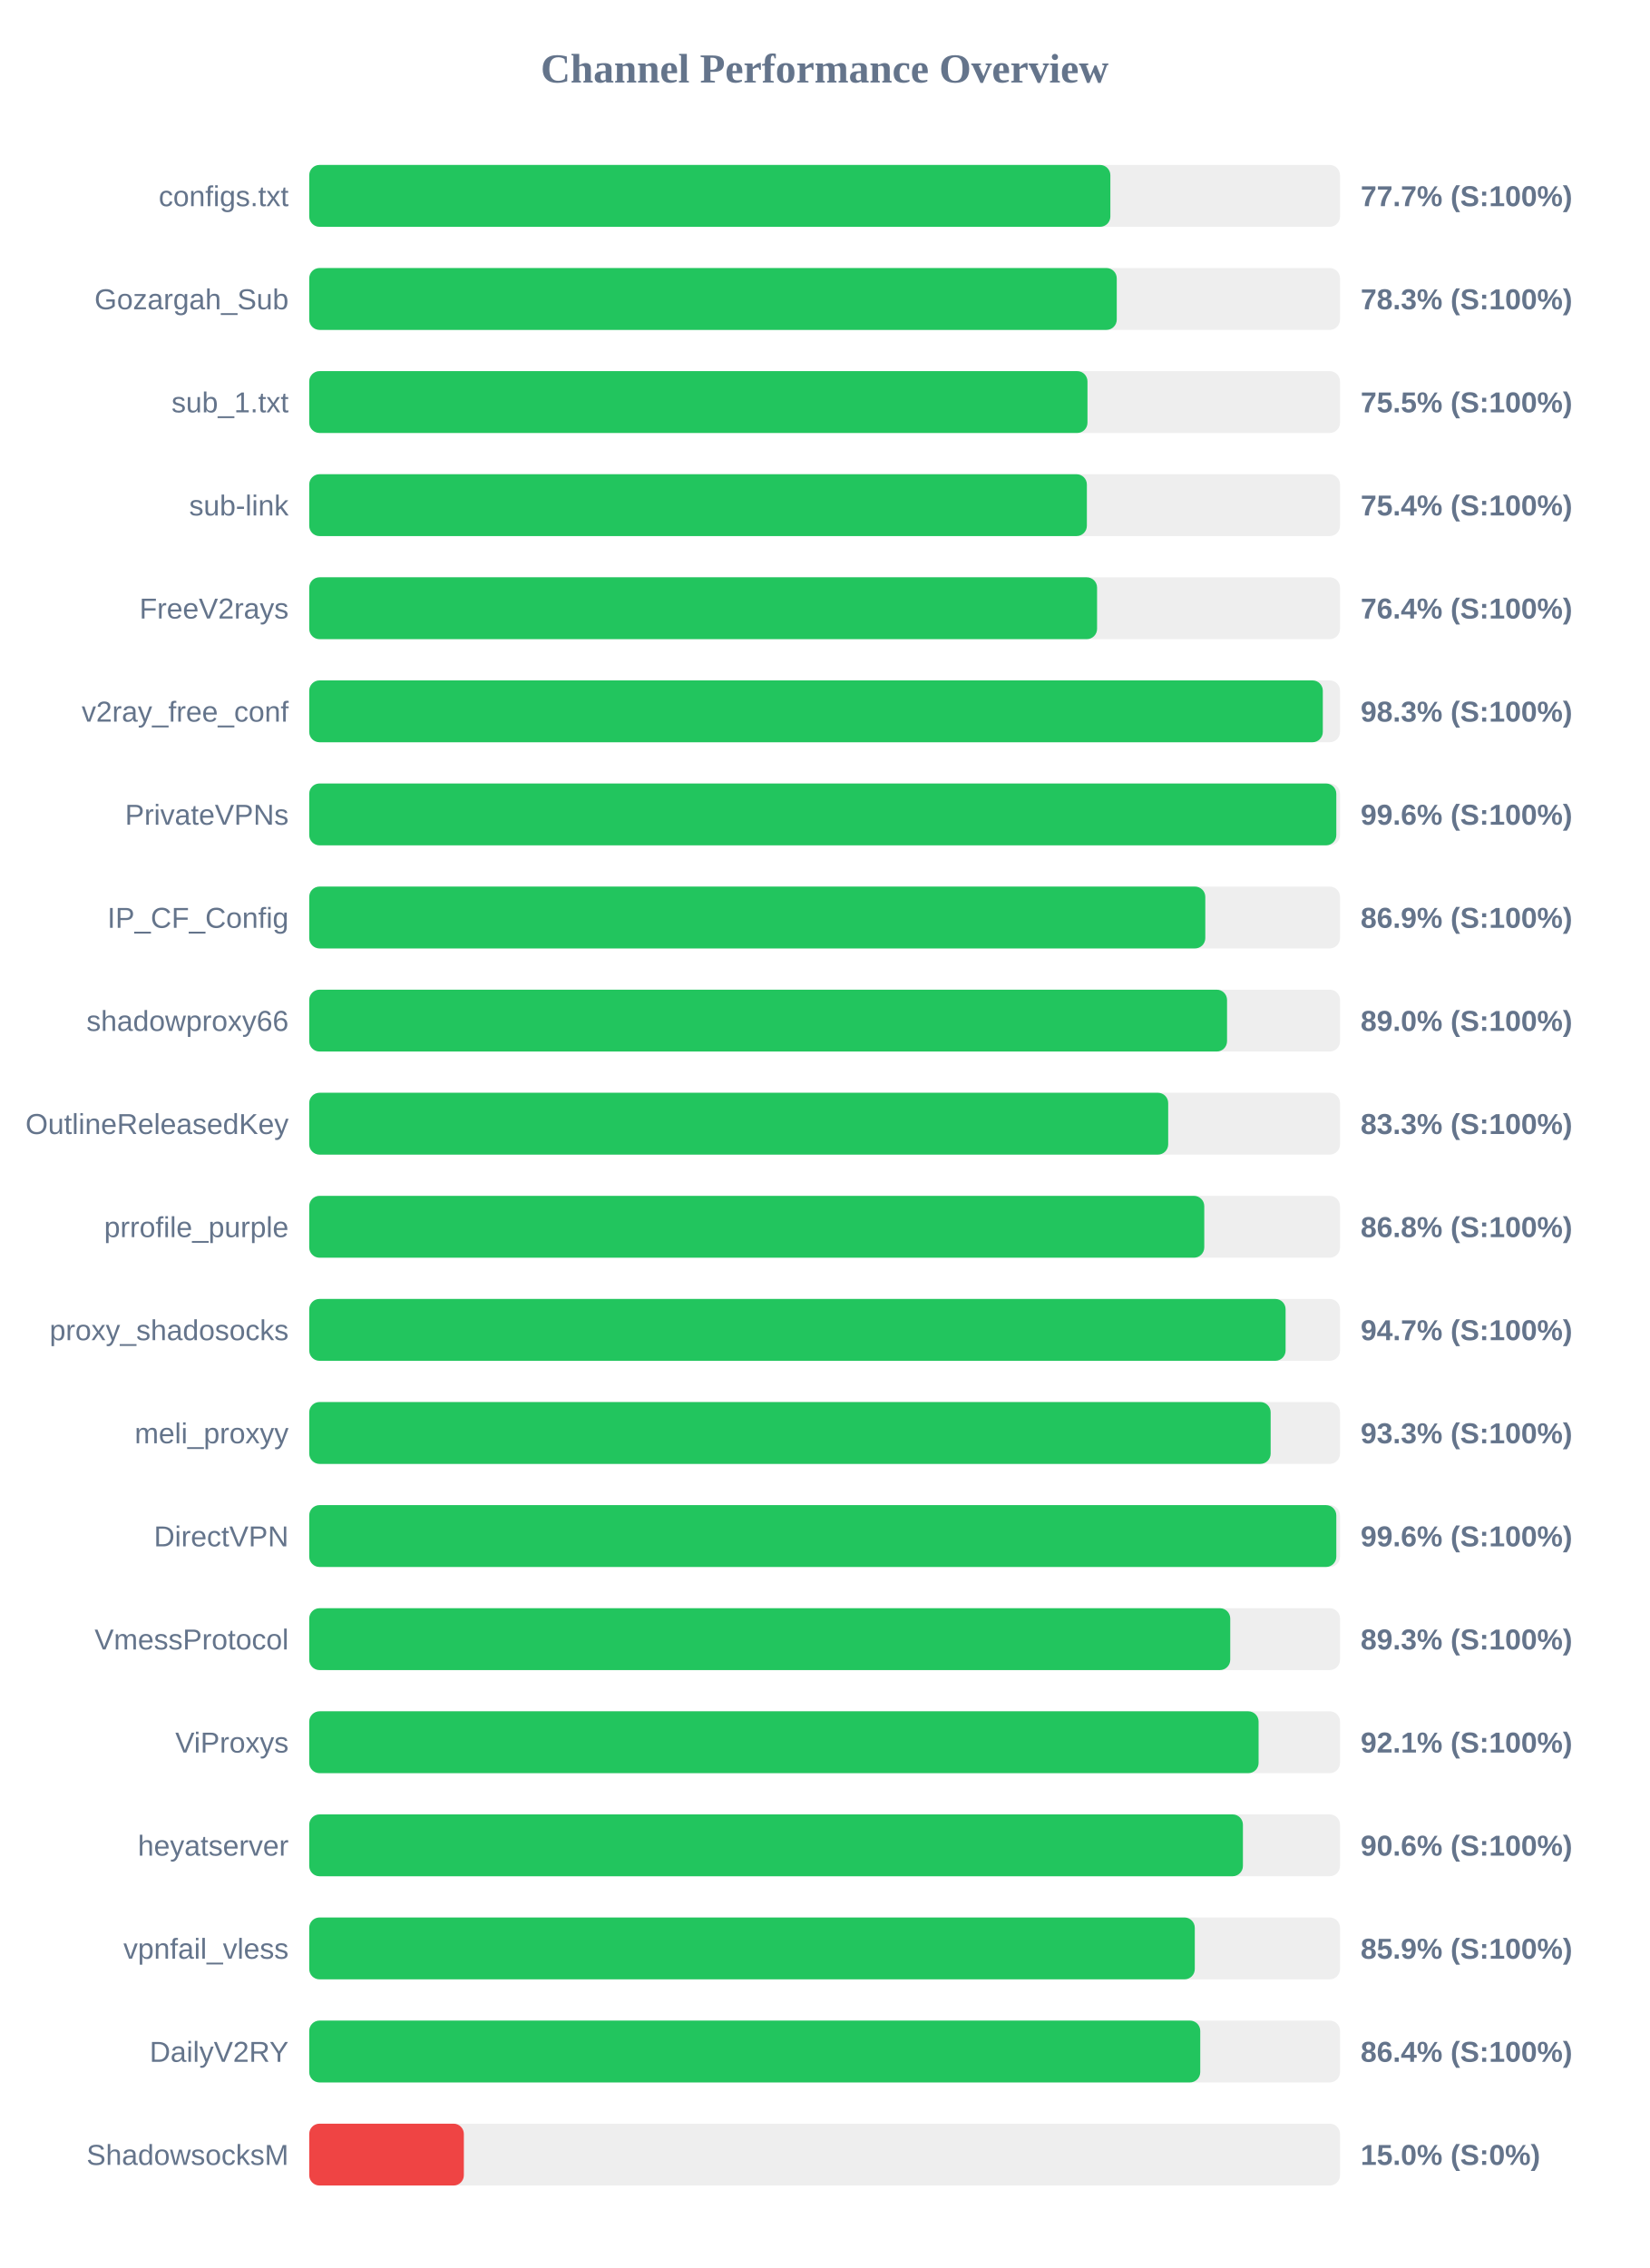
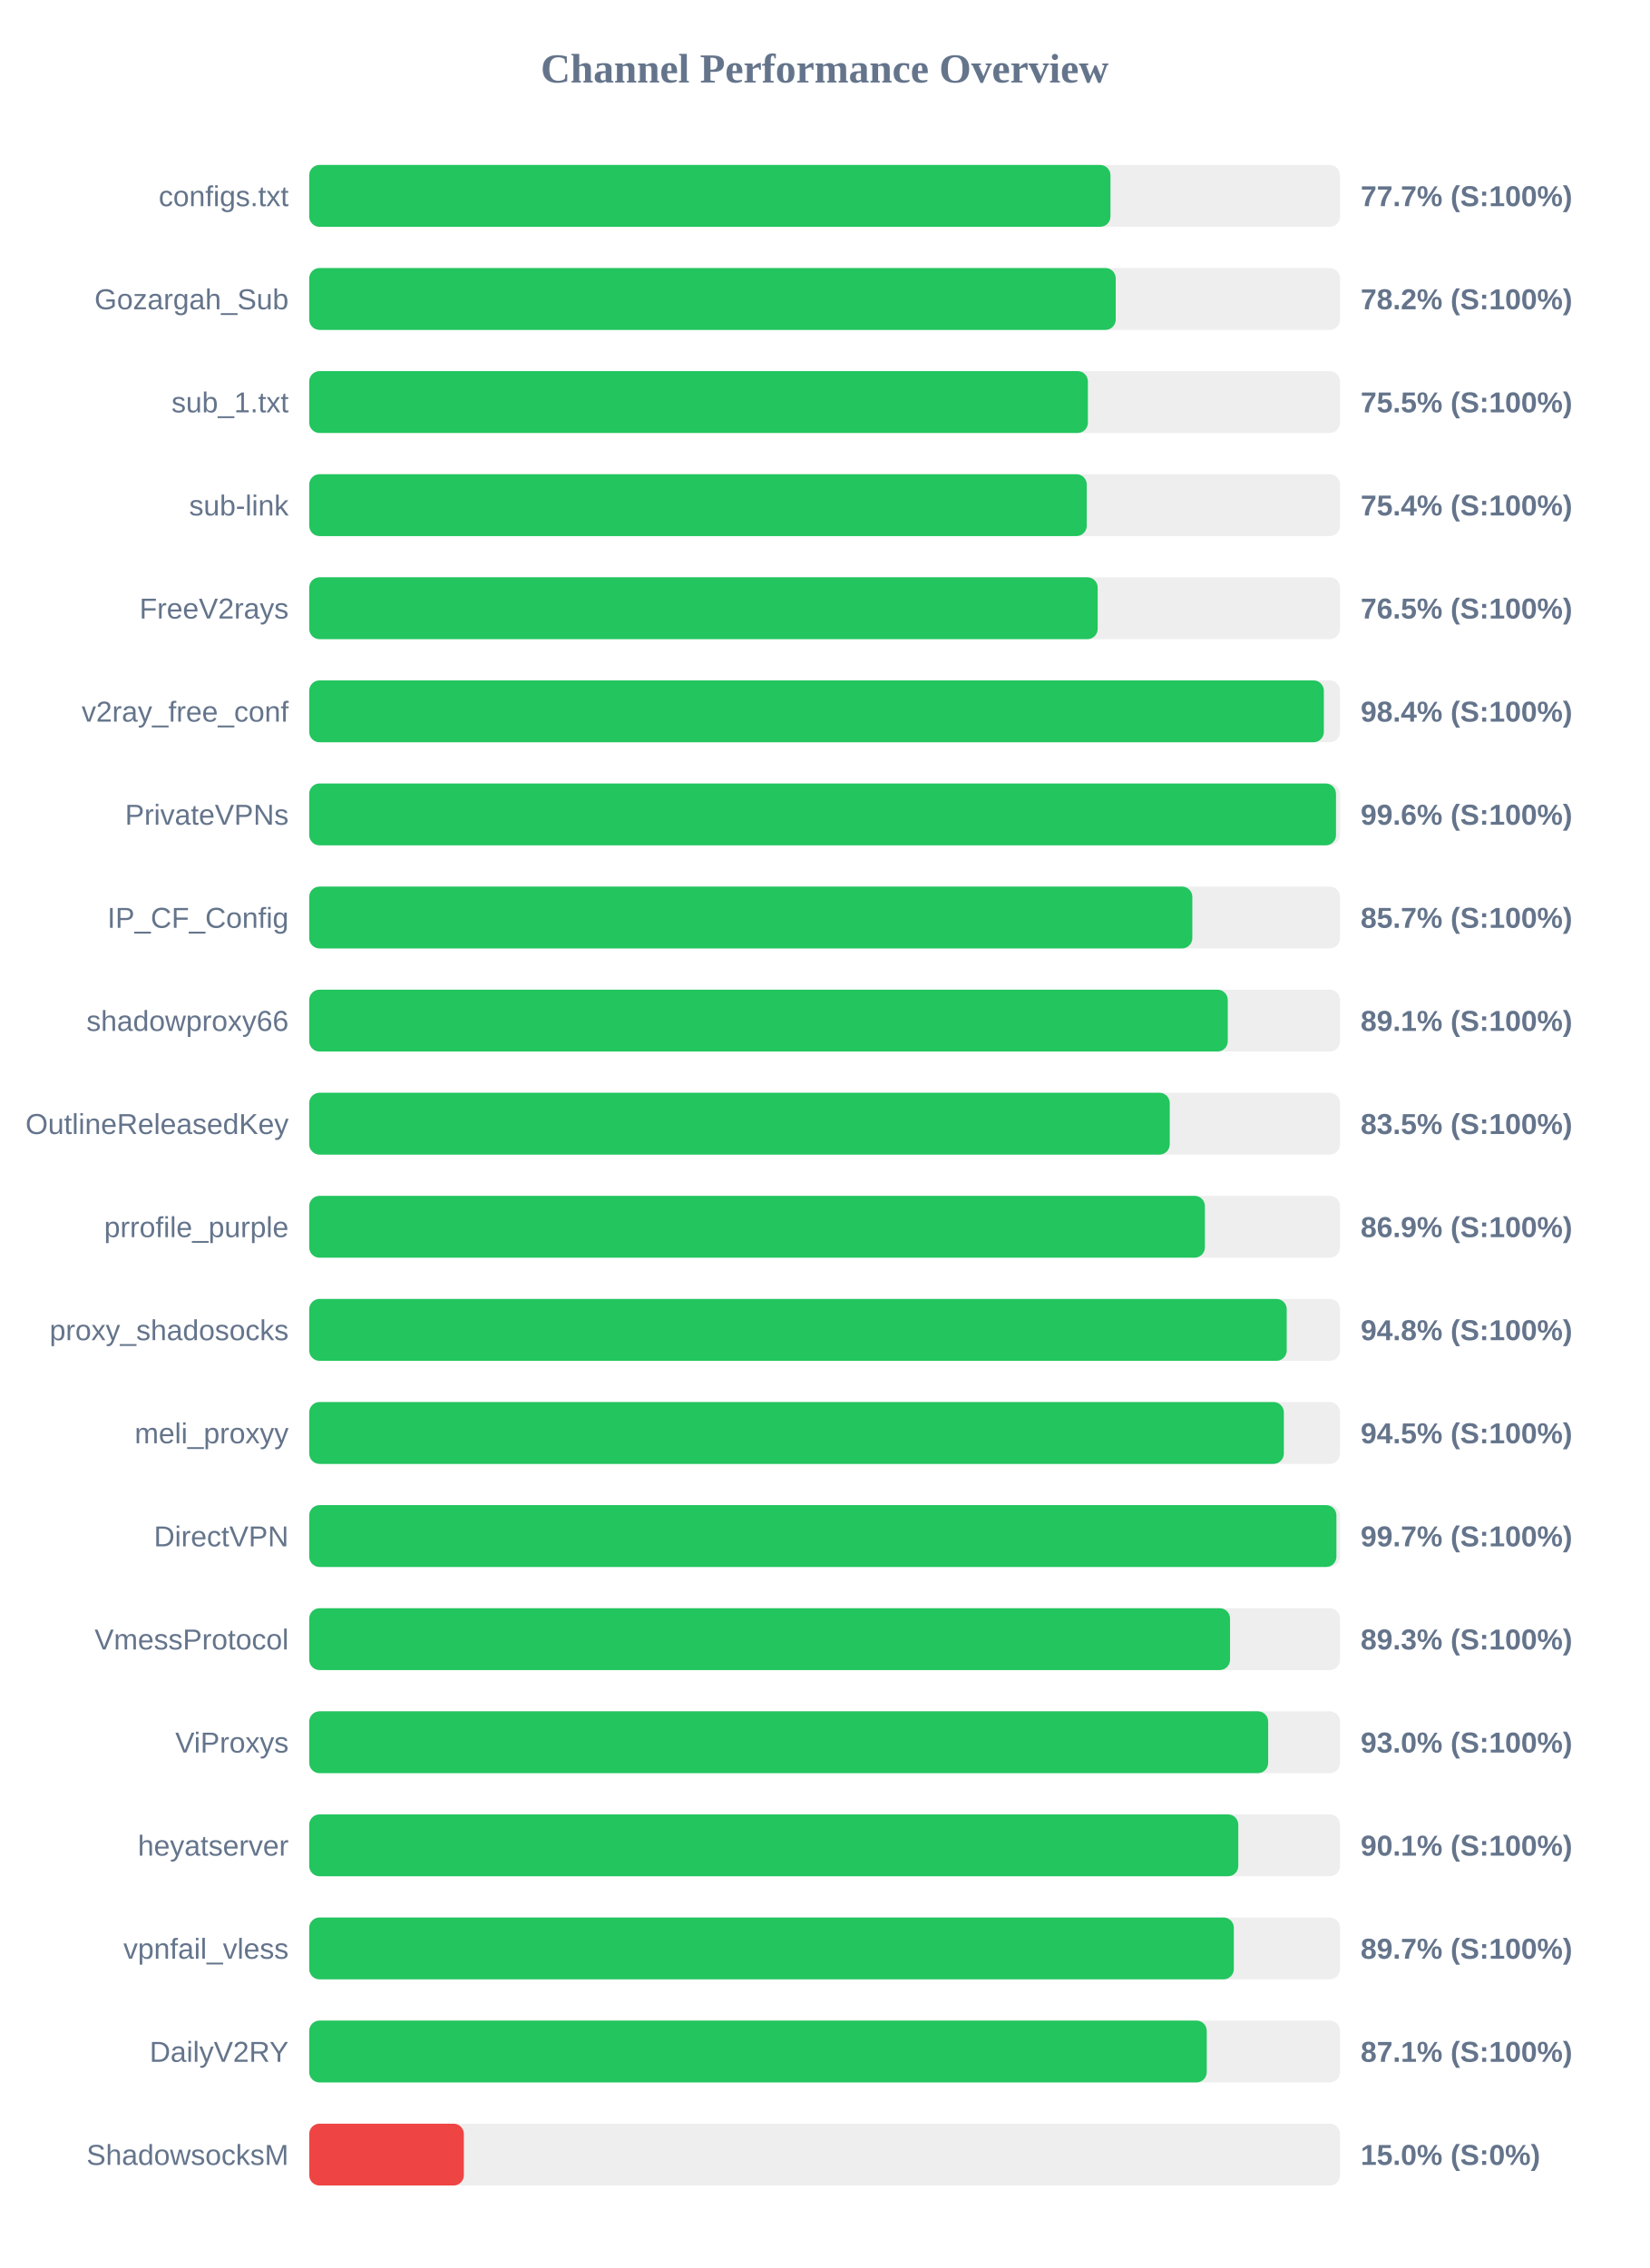
<svg xmlns="http://www.w3.org/2000/svg" width="800" height="1100" version="1.1">
  <style>
        .row { font: 14px Arial; fill: #64748b; }
        .score { font: bold 14px Arial; fill: #64748b; }
    </style>
  <text x="400" y="40" text-anchor="middle" font-size="20px" font-weight="bold" fill="#64748b">Channel Performance Overview</text>
  <rect x="150" y="80" width="500" height="30" fill="#eee" rx="5" />
-   <rect x="150" y="80" width="388.6" height="30" fill="#22c55e" rx="5" />
+   <rect x="150" y="80" width="388.65" height="30" fill="#22c55e" rx="5" />
  <text x="140" y="100" text-anchor="end" class="row">configs.txt</text>
  <text x="660" y="100" text-anchor="start" class="score">77.7% (S:100%)</text>
  <rect x="150" y="130" width="500" height="30" fill="#eee" rx="5" />
-   <rect x="150" y="130" width="391.7" height="30" fill="#22c55e" rx="5" />
+   <rect x="150" y="130" width="391.2" height="30" fill="#22c55e" rx="5" />
  <text x="140" y="150" text-anchor="end" class="row">Gozargah_Sub</text>
-   <text x="660" y="150" text-anchor="start" class="score">78.3% (S:100%)</text>
+   <text x="660" y="150" text-anchor="start" class="score">78.2% (S:100%)</text>
  <rect x="150" y="180" width="500" height="30" fill="#eee" rx="5" />
-   <rect x="150" y="180" width="377.5" height="30" fill="#22c55e" rx="5" />
+   <rect x="150" y="180" width="377.7" height="30" fill="#22c55e" rx="5" />
  <text x="140" y="200" text-anchor="end" class="row">sub_1.txt</text>
  <text x="660" y="200" text-anchor="start" class="score">75.5% (S:100%)</text>
  <rect x="150" y="230" width="500" height="30" fill="#eee" rx="5" />
-   <rect x="150" y="230" width="377.2" height="30" fill="#22c55e" rx="5" />
+   <rect x="150" y="230" width="377.15" height="30" fill="#22c55e" rx="5" />
  <text x="140" y="250" text-anchor="end" class="row">sub-link</text>
  <text x="660" y="250" text-anchor="start" class="score">75.4% (S:100%)</text>
  <rect x="150" y="280" width="500" height="30" fill="#eee" rx="5" />
-   <rect x="150" y="280" width="382.15" height="30" fill="#22c55e" rx="5" />
+   <rect x="150" y="280" width="382.45" height="30" fill="#22c55e" rx="5" />
  <text x="140" y="300" text-anchor="end" class="row">FreeV2rays</text>
-   <text x="660" y="300" text-anchor="start" class="score">76.4% (S:100%)</text>
+   <text x="660" y="300" text-anchor="start" class="score">76.5% (S:100%)</text>
  <rect x="150" y="330" width="500" height="30" fill="#eee" rx="5" />
-   <rect x="150" y="330" width="491.65" height="30" fill="#22c55e" rx="5" />
+   <rect x="150" y="330" width="492.15" height="30" fill="#22c55e" rx="5" />
  <text x="140" y="350" text-anchor="end" class="row">v2ray_free_conf</text>
-   <text x="660" y="350" text-anchor="start" class="score">98.3% (S:100%)</text>
+   <text x="660" y="350" text-anchor="start" class="score">98.4% (S:100%)</text>
  <rect x="150" y="380" width="500" height="30" fill="#eee" rx="5" />
-   <rect x="150" y="380" width="498.2" height="30" fill="#22c55e" rx="5" />
+   <rect x="150" y="380" width="498.05" height="30" fill="#22c55e" rx="5" />
  <text x="140" y="400" text-anchor="end" class="row">PrivateVPNs</text>
  <text x="660" y="400" text-anchor="start" class="score">99.6% (S:100%)</text>
  <rect x="150" y="430" width="500" height="30" fill="#eee" rx="5" />
-   <rect x="150" y="430" width="434.65" height="30" fill="#22c55e" rx="5" />
+   <rect x="150" y="430" width="428.35" height="30" fill="#22c55e" rx="5" />
  <text x="140" y="450" text-anchor="end" class="row">IP_CF_Config</text>
-   <text x="660" y="450" text-anchor="start" class="score">86.9% (S:100%)</text>
+   <text x="660" y="450" text-anchor="start" class="score">85.7% (S:100%)</text>
  <rect x="150" y="480" width="500" height="30" fill="#eee" rx="5" />
-   <rect x="150" y="480" width="445.2" height="30" fill="#22c55e" rx="5" />
+   <rect x="150" y="480" width="445.55" height="30" fill="#22c55e" rx="5" />
  <text x="140" y="500" text-anchor="end" class="row">shadowproxy66</text>
-   <text x="660" y="500" text-anchor="start" class="score">89.0% (S:100%)</text>
+   <text x="660" y="500" text-anchor="start" class="score">89.1% (S:100%)</text>
  <rect x="150" y="530" width="500" height="30" fill="#eee" rx="5" />
-   <rect x="150" y="530" width="416.65" height="30" fill="#22c55e" rx="5" />
+   <rect x="150" y="530" width="417.4" height="30" fill="#22c55e" rx="5" />
  <text x="140" y="550" text-anchor="end" class="row">OutlineReleasedKey</text>
-   <text x="660" y="550" text-anchor="start" class="score">83.3% (S:100%)</text>
+   <text x="660" y="550" text-anchor="start" class="score">83.5% (S:100%)</text>
  <rect x="150" y="580" width="500" height="30" fill="#eee" rx="5" />
-   <rect x="150" y="580" width="434.15" height="30" fill="#22c55e" rx="5" />
+   <rect x="150" y="580" width="434.45" height="30" fill="#22c55e" rx="5" />
  <text x="140" y="600" text-anchor="end" class="row">prrofile_purple</text>
-   <text x="660" y="600" text-anchor="start" class="score">86.8% (S:100%)</text>
+   <text x="660" y="600" text-anchor="start" class="score">86.9% (S:100%)</text>
  <rect x="150" y="630" width="500" height="30" fill="#eee" rx="5" />
-   <rect x="150" y="630" width="473.6" height="30" fill="#22c55e" rx="5" />
+   <rect x="150" y="630" width="474.15" height="30" fill="#22c55e" rx="5" />
  <text x="140" y="650" text-anchor="end" class="row">proxy_shadosocks</text>
-   <text x="660" y="650" text-anchor="start" class="score">94.7% (S:100%)</text>
+   <text x="660" y="650" text-anchor="start" class="score">94.8% (S:100%)</text>
  <rect x="150" y="680" width="500" height="30" fill="#eee" rx="5" />
-   <rect x="150" y="680" width="466.35" height="30" fill="#22c55e" rx="5" />
+   <rect x="150" y="680" width="472.75" height="30" fill="#22c55e" rx="5" />
  <text x="140" y="700" text-anchor="end" class="row">meli_proxyy</text>
-   <text x="660" y="700" text-anchor="start" class="score">93.3% (S:100%)</text>
+   <text x="660" y="700" text-anchor="start" class="score">94.5% (S:100%)</text>
  <rect x="150" y="730" width="500" height="30" fill="#eee" rx="5" />
-   <rect x="150" y="730" width="498.2" height="30" fill="#22c55e" rx="5" />
+   <rect x="150" y="730" width="498.25" height="30" fill="#22c55e" rx="5" />
  <text x="140" y="750" text-anchor="end" class="row">DirectVPN</text>
-   <text x="660" y="750" text-anchor="start" class="score">99.6% (S:100%)</text>
+   <text x="660" y="750" text-anchor="start" class="score">99.7% (S:100%)</text>
  <rect x="150" y="780" width="500" height="30" fill="#eee" rx="5" />
-   <rect x="150" y="780" width="446.75" height="30" fill="#22c55e" rx="5" />
+   <rect x="150" y="780" width="446.65" height="30" fill="#22c55e" rx="5" />
  <text x="140" y="800" text-anchor="end" class="row">VmessProtocol</text>
  <text x="660" y="800" text-anchor="start" class="score">89.3% (S:100%)</text>
  <rect x="150" y="830" width="500" height="30" fill="#eee" rx="5" />
-   <rect x="150" y="830" width="460.5" height="30" fill="#22c55e" rx="5" />
+   <rect x="150" y="830" width="465.15" height="30" fill="#22c55e" rx="5" />
  <text x="140" y="850" text-anchor="end" class="row">ViProxys</text>
-   <text x="660" y="850" text-anchor="start" class="score">92.1% (S:100%)</text>
+   <text x="660" y="850" text-anchor="start" class="score">93.0% (S:100%)</text>
  <rect x="150" y="880" width="500" height="30" fill="#eee" rx="5" />
-   <rect x="150" y="880" width="452.9" height="30" fill="#22c55e" rx="5" />
+   <rect x="150" y="880" width="450.65" height="30" fill="#22c55e" rx="5" />
  <text x="140" y="900" text-anchor="end" class="row">heyatserver</text>
-   <text x="660" y="900" text-anchor="start" class="score">90.6% (S:100%)</text>
+   <text x="660" y="900" text-anchor="start" class="score">90.1% (S:100%)</text>
  <rect x="150" y="930" width="500" height="30" fill="#eee" rx="5" />
-   <rect x="150" y="930" width="429.55" height="30" fill="#22c55e" rx="5" />
+   <rect x="150" y="930" width="448.5" height="30" fill="#22c55e" rx="5" />
  <text x="140" y="950" text-anchor="end" class="row">vpnfail_vless</text>
-   <text x="660" y="950" text-anchor="start" class="score">85.9% (S:100%)</text>
+   <text x="660" y="950" text-anchor="start" class="score">89.7% (S:100%)</text>
  <rect x="150" y="980" width="500" height="30" fill="#eee" rx="5" />
-   <rect x="150" y="980" width="432.2" height="30" fill="#22c55e" rx="5" />
+   <rect x="150" y="980" width="435.35" height="30" fill="#22c55e" rx="5" />
  <text x="140" y="1000" text-anchor="end" class="row">DailyV2RY</text>
-   <text x="660" y="1000" text-anchor="start" class="score">86.4% (S:100%)</text>
+   <text x="660" y="1000" text-anchor="start" class="score">87.1% (S:100%)</text>
  <rect x="150" y="1030" width="500" height="30" fill="#eee" rx="5" />
  <rect x="150" y="1030" width="75.0" height="30" fill="#ef4444" rx="5" />
  <text x="140" y="1050" text-anchor="end" class="row">ShadowsocksM</text>
  <text x="660" y="1050" text-anchor="start" class="score">15.0% (S:0%)</text>
</svg>
